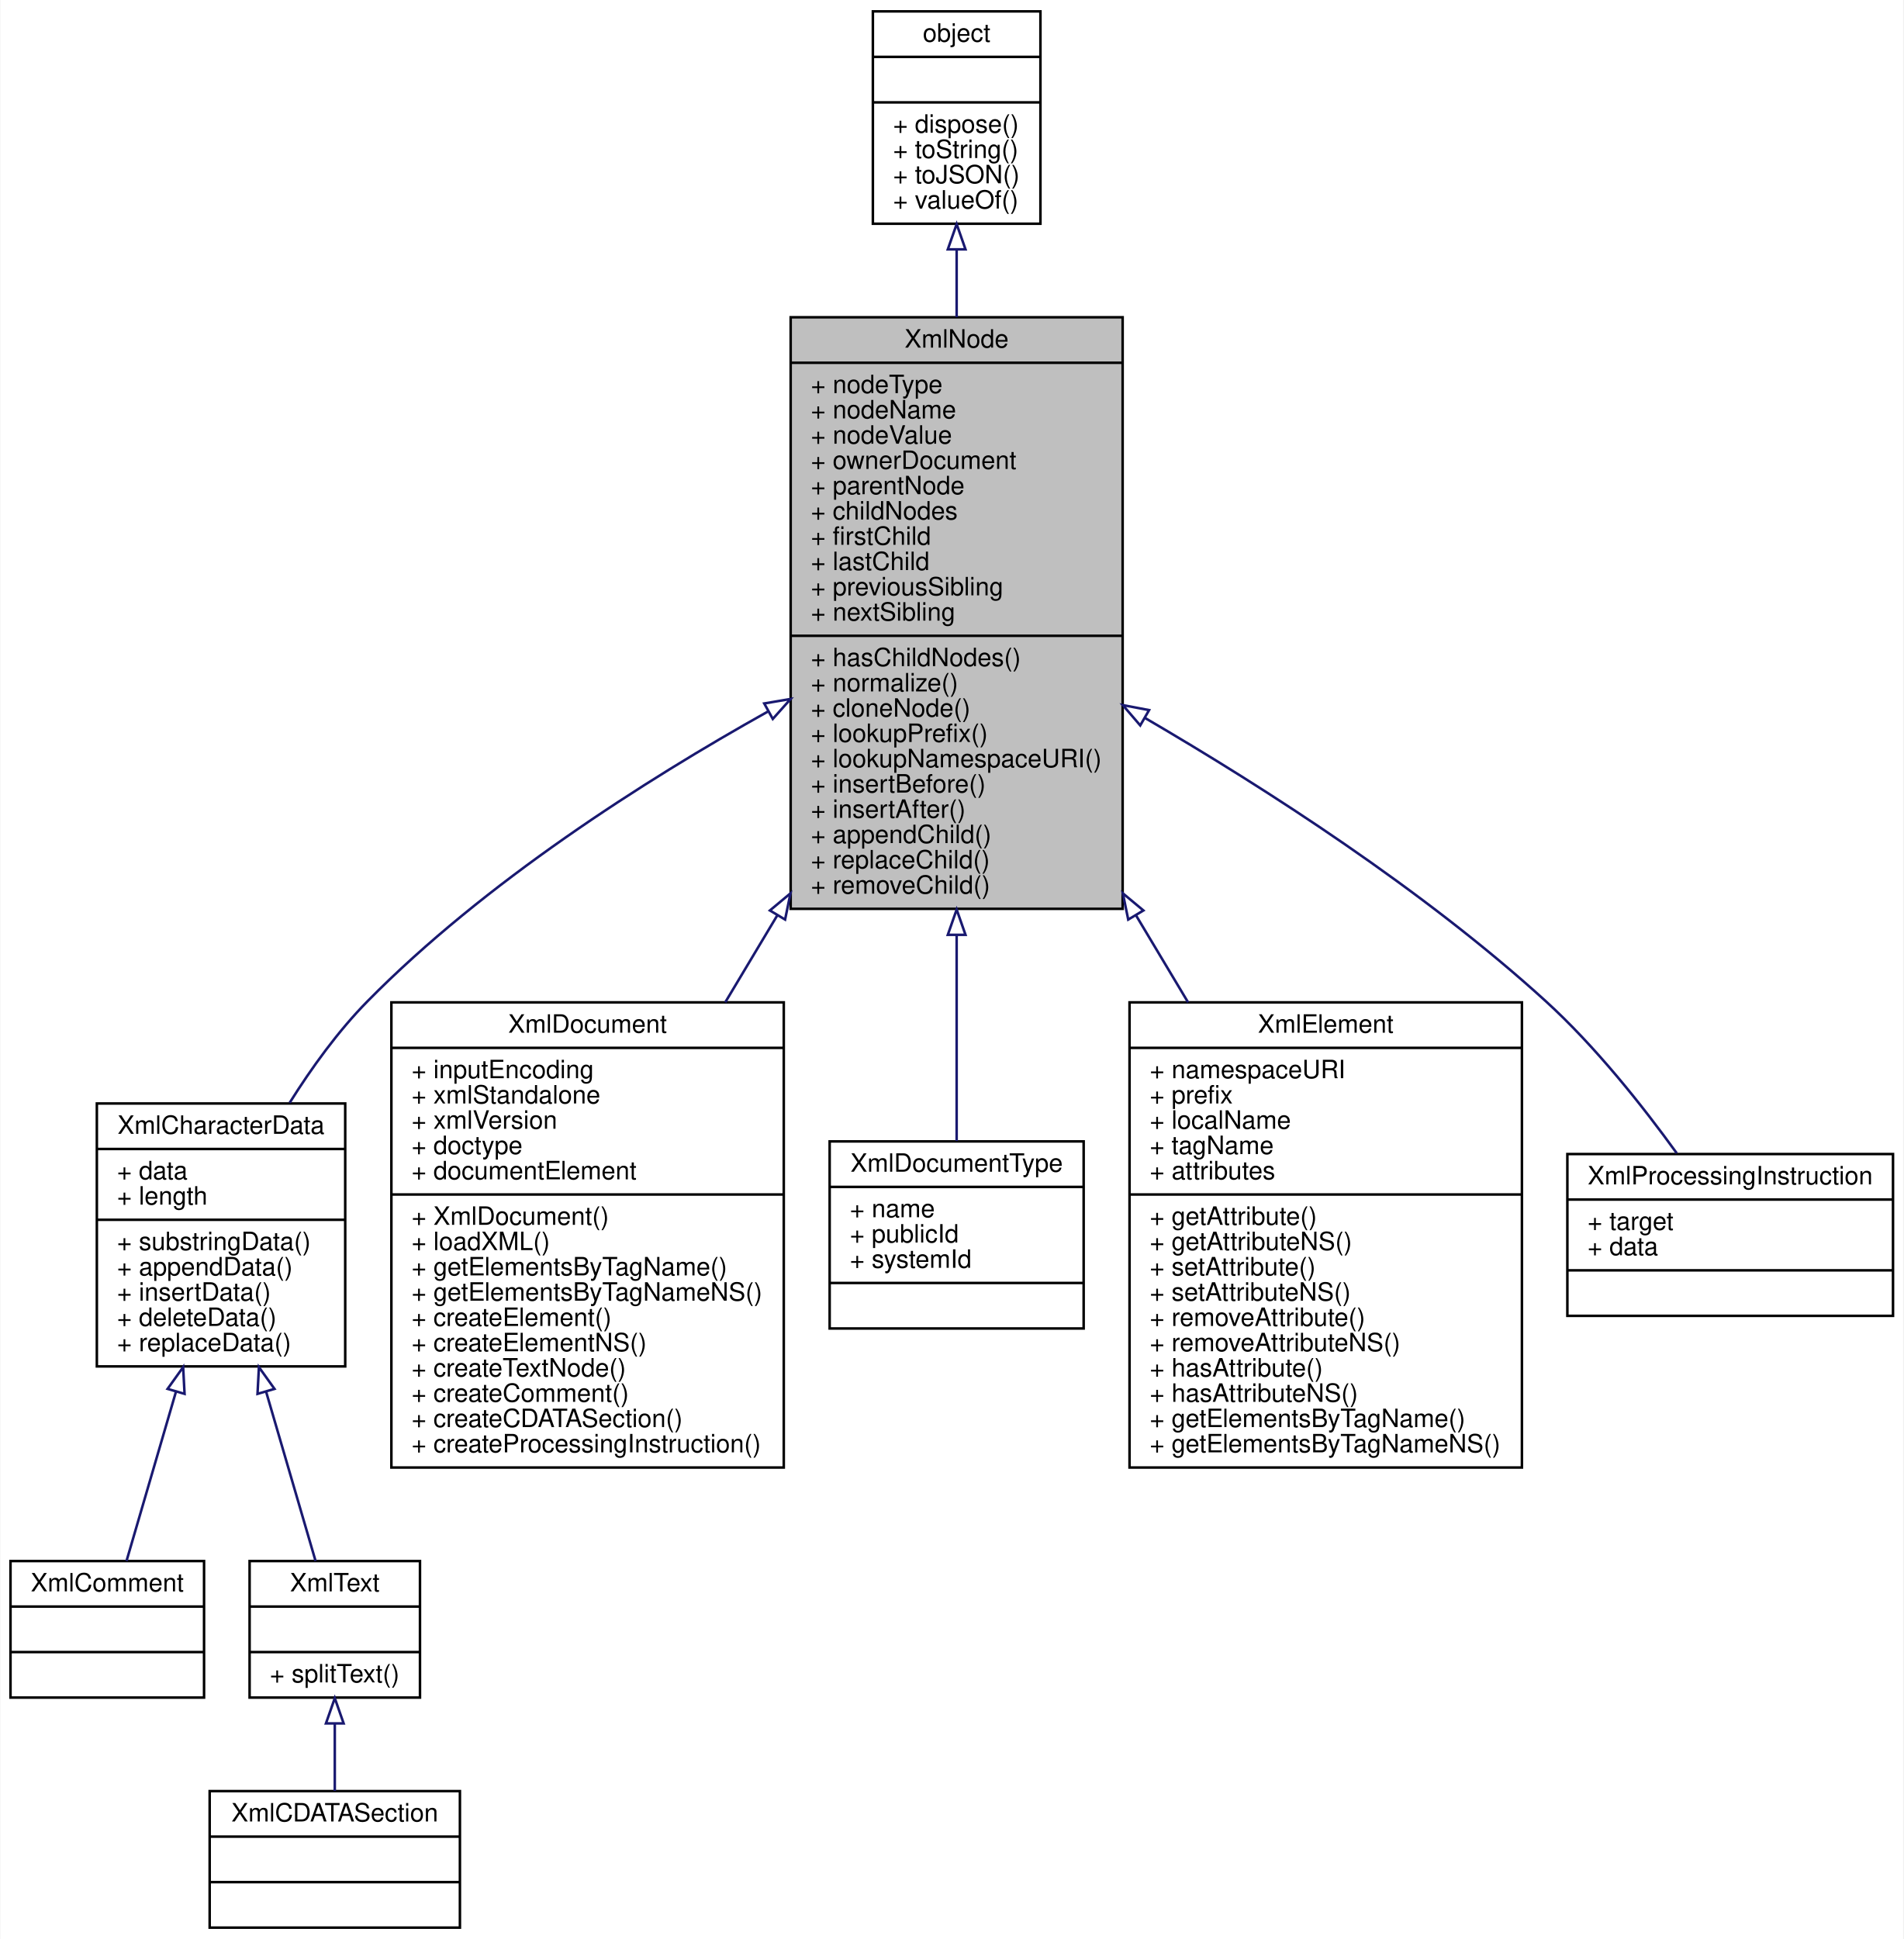
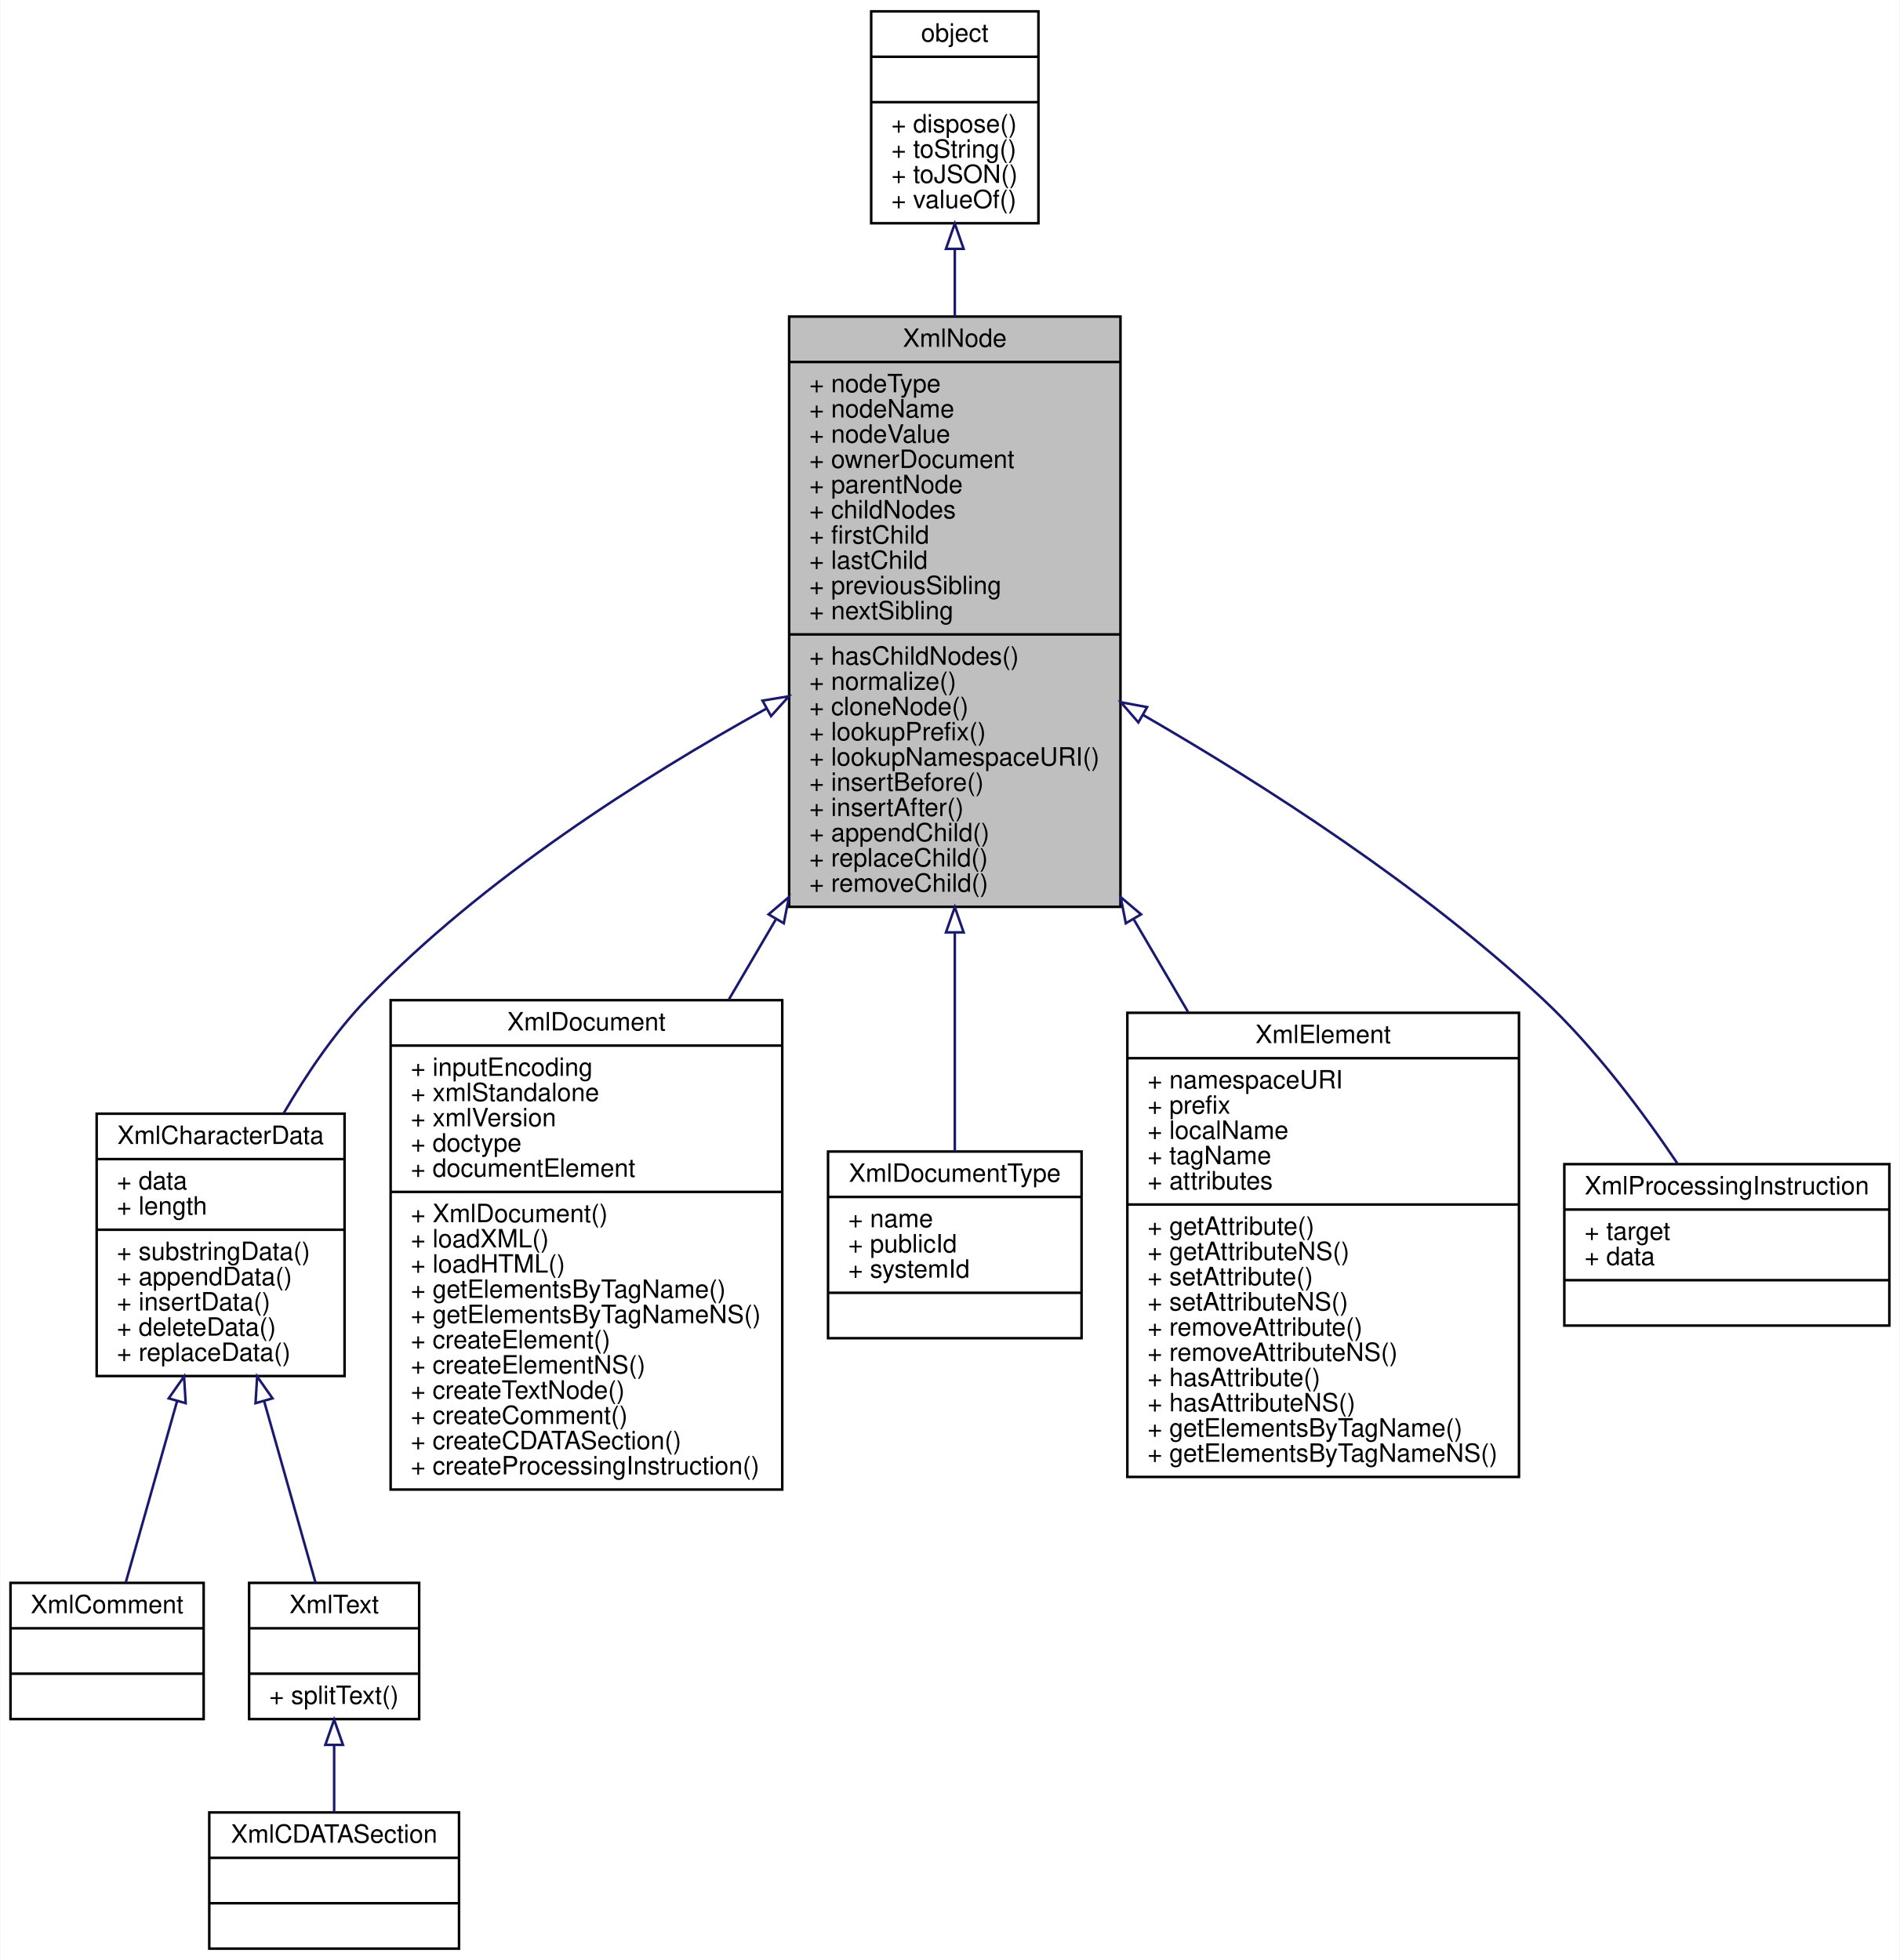
- <svg xmlns="http://www.w3.org/2000/svg" xmlns:xlink="http://www.w3.org/1999/xlink" width="753pt" height="767pt" viewBox="0.00 0.00 752.69 767.00">
-   <g id="graph0" class="graph" transform="scale(1 1) rotate(0) translate(4 763)">
-     <polygon fill="white" stroke="none" points="-4,4 -4,-763 748.694,-763 748.694,4 -4,4" />
+ <svg xmlns="http://www.w3.org/2000/svg" xmlns:xlink="http://www.w3.org/1999/xlink" width="753pt" height="777pt" viewBox="0.00 0.00 752.69 777.00">
+   <g id="graph0" class="graph" transform="scale(1 1) rotate(0) translate(4 773)">
+     <polygon fill="white" stroke="none" points="-4,4 -4,-773 748.694,-773 748.694,4 -4,4" />
    <g id="node1" class="node">
-       <polygon fill="#bfbfbf" stroke="black" points="308.62,-403.5 308.62,-637.5 439.947,-637.5 439.947,-403.5 308.62,-403.5" />
-       <text text-anchor="middle" x="374.283" y="-625.5" font-family="Helvetica,sans-Serif" font-size="10.00">XmlNode</text>
-       <polyline fill="none" stroke="black" points="308.62,-619.5 439.947,-619.5 " />
-       <text text-anchor="start" x="316.62" y="-607.5" font-family="Helvetica,sans-Serif" font-size="10.00">+ nodeType</text>
-       <text text-anchor="start" x="316.62" y="-597.5" font-family="Helvetica,sans-Serif" font-size="10.00">+ nodeName</text>
-       <text text-anchor="start" x="316.62" y="-587.5" font-family="Helvetica,sans-Serif" font-size="10.00">+ nodeValue</text>
-       <text text-anchor="start" x="316.62" y="-577.5" font-family="Helvetica,sans-Serif" font-size="10.00">+ ownerDocument</text>
-       <text text-anchor="start" x="316.62" y="-567.5" font-family="Helvetica,sans-Serif" font-size="10.00">+ parentNode</text>
-       <text text-anchor="start" x="316.62" y="-557.5" font-family="Helvetica,sans-Serif" font-size="10.00">+ childNodes</text>
-       <text text-anchor="start" x="316.62" y="-547.5" font-family="Helvetica,sans-Serif" font-size="10.00">+ firstChild</text>
-       <text text-anchor="start" x="316.62" y="-537.5" font-family="Helvetica,sans-Serif" font-size="10.00">+ lastChild</text>
-       <text text-anchor="start" x="316.62" y="-527.5" font-family="Helvetica,sans-Serif" font-size="10.00">+ previousSibling</text>
-       <text text-anchor="start" x="316.62" y="-517.5" font-family="Helvetica,sans-Serif" font-size="10.00">+ nextSibling</text>
-       <polyline fill="none" stroke="black" points="308.62,-511.5 439.947,-511.5 " />
-       <text text-anchor="start" x="316.62" y="-499.5" font-family="Helvetica,sans-Serif" font-size="10.00">+ hasChildNodes()</text>
-       <text text-anchor="start" x="316.62" y="-489.5" font-family="Helvetica,sans-Serif" font-size="10.00">+ normalize()</text>
-       <text text-anchor="start" x="316.62" y="-479.5" font-family="Helvetica,sans-Serif" font-size="10.00">+ cloneNode()</text>
-       <text text-anchor="start" x="316.62" y="-469.5" font-family="Helvetica,sans-Serif" font-size="10.00">+ lookupPrefix()</text>
-       <text text-anchor="start" x="316.62" y="-459.5" font-family="Helvetica,sans-Serif" font-size="10.00">+ lookupNamespaceURI()</text>
-       <text text-anchor="start" x="316.62" y="-449.5" font-family="Helvetica,sans-Serif" font-size="10.00">+ insertBefore()</text>
-       <text text-anchor="start" x="316.62" y="-439.5" font-family="Helvetica,sans-Serif" font-size="10.00">+ insertAfter()</text>
-       <text text-anchor="start" x="316.62" y="-429.5" font-family="Helvetica,sans-Serif" font-size="10.00">+ appendChild()</text>
-       <text text-anchor="start" x="316.62" y="-419.5" font-family="Helvetica,sans-Serif" font-size="10.00">+ replaceChild()</text>
-       <text text-anchor="start" x="316.62" y="-409.5" font-family="Helvetica,sans-Serif" font-size="10.00">+ removeChild()</text>
+       <polygon fill="#bfbfbf" stroke="black" points="308.62,-413.5 308.62,-647.5 439.947,-647.5 439.947,-413.5 308.62,-413.5" />
+       <text text-anchor="middle" x="374.283" y="-635.5" font-family="Helvetica,sans-Serif" font-size="10.00">XmlNode</text>
+       <polyline fill="none" stroke="black" points="308.62,-629.5 439.947,-629.5 " />
+       <text text-anchor="start" x="316.62" y="-617.5" font-family="Helvetica,sans-Serif" font-size="10.00">+ nodeType</text>
+       <text text-anchor="start" x="316.62" y="-607.5" font-family="Helvetica,sans-Serif" font-size="10.00">+ nodeName</text>
+       <text text-anchor="start" x="316.62" y="-597.5" font-family="Helvetica,sans-Serif" font-size="10.00">+ nodeValue</text>
+       <text text-anchor="start" x="316.62" y="-587.5" font-family="Helvetica,sans-Serif" font-size="10.00">+ ownerDocument</text>
+       <text text-anchor="start" x="316.62" y="-577.5" font-family="Helvetica,sans-Serif" font-size="10.00">+ parentNode</text>
+       <text text-anchor="start" x="316.62" y="-567.5" font-family="Helvetica,sans-Serif" font-size="10.00">+ childNodes</text>
+       <text text-anchor="start" x="316.62" y="-557.5" font-family="Helvetica,sans-Serif" font-size="10.00">+ firstChild</text>
+       <text text-anchor="start" x="316.62" y="-547.5" font-family="Helvetica,sans-Serif" font-size="10.00">+ lastChild</text>
+       <text text-anchor="start" x="316.62" y="-537.5" font-family="Helvetica,sans-Serif" font-size="10.00">+ previousSibling</text>
+       <text text-anchor="start" x="316.62" y="-527.5" font-family="Helvetica,sans-Serif" font-size="10.00">+ nextSibling</text>
+       <polyline fill="none" stroke="black" points="308.62,-521.5 439.947,-521.5 " />
+       <text text-anchor="start" x="316.62" y="-509.5" font-family="Helvetica,sans-Serif" font-size="10.00">+ hasChildNodes()</text>
+       <text text-anchor="start" x="316.62" y="-499.5" font-family="Helvetica,sans-Serif" font-size="10.00">+ normalize()</text>
+       <text text-anchor="start" x="316.62" y="-489.5" font-family="Helvetica,sans-Serif" font-size="10.00">+ cloneNode()</text>
+       <text text-anchor="start" x="316.62" y="-479.5" font-family="Helvetica,sans-Serif" font-size="10.00">+ lookupPrefix()</text>
+       <text text-anchor="start" x="316.62" y="-469.5" font-family="Helvetica,sans-Serif" font-size="10.00">+ lookupNamespaceURI()</text>
+       <text text-anchor="start" x="316.62" y="-459.5" font-family="Helvetica,sans-Serif" font-size="10.00">+ insertBefore()</text>
+       <text text-anchor="start" x="316.62" y="-449.5" font-family="Helvetica,sans-Serif" font-size="10.00">+ insertAfter()</text>
+       <text text-anchor="start" x="316.62" y="-439.5" font-family="Helvetica,sans-Serif" font-size="10.00">+ appendChild()</text>
+       <text text-anchor="start" x="316.62" y="-429.5" font-family="Helvetica,sans-Serif" font-size="10.00">+ replaceChild()</text>
+       <text text-anchor="start" x="316.62" y="-419.5" font-family="Helvetica,sans-Serif" font-size="10.00">+ removeChild()</text>
    </g>
    <g id="node3" class="node">
      <g id="a_node3">
        <a xlink:href="../../d7/d50/interfaceXmlCharacterData.html" target="_top" xlink:title="XmlCharacterData 接口提供了 XmlText 和 XmlComment 节点的常用功能 ">
-           <polygon fill="white" stroke="black" points="34.158,-222.5 34.158,-326.5 132.409,-326.5 132.409,-222.5 34.158,-222.5" />
-           <text text-anchor="middle" x="83.283" y="-314.5" font-family="Helvetica,sans-Serif" font-size="10.00">XmlCharacterData</text>
-           <polyline fill="none" stroke="black" points="34.158,-308.5 132.409,-308.5 " />
-           <text text-anchor="start" x="42.158" y="-296.5" font-family="Helvetica,sans-Serif" font-size="10.00">+ data</text>
-           <text text-anchor="start" x="42.158" y="-286.5" font-family="Helvetica,sans-Serif" font-size="10.00">+ length</text>
-           <polyline fill="none" stroke="black" points="34.158,-280.5 132.409,-280.5 " />
-           <text text-anchor="start" x="42.158" y="-268.5" font-family="Helvetica,sans-Serif" font-size="10.00">+ substringData()</text>
-           <text text-anchor="start" x="42.158" y="-258.5" font-family="Helvetica,sans-Serif" font-size="10.00">+ appendData()</text>
-           <text text-anchor="start" x="42.158" y="-248.5" font-family="Helvetica,sans-Serif" font-size="10.00">+ insertData()</text>
-           <text text-anchor="start" x="42.158" y="-238.5" font-family="Helvetica,sans-Serif" font-size="10.00">+ deleteData()</text>
-           <text text-anchor="start" x="42.158" y="-228.5" font-family="Helvetica,sans-Serif" font-size="10.00">+ replaceData()</text>
+           <polygon fill="white" stroke="black" points="34.158,-227.5 34.158,-331.5 132.409,-331.5 132.409,-227.5 34.158,-227.5" />
+           <text text-anchor="middle" x="83.283" y="-319.5" font-family="Helvetica,sans-Serif" font-size="10.00">XmlCharacterData</text>
+           <polyline fill="none" stroke="black" points="34.158,-313.5 132.409,-313.5 " />
+           <text text-anchor="start" x="42.158" y="-301.5" font-family="Helvetica,sans-Serif" font-size="10.00">+ data</text>
+           <text text-anchor="start" x="42.158" y="-291.5" font-family="Helvetica,sans-Serif" font-size="10.00">+ length</text>
+           <polyline fill="none" stroke="black" points="34.158,-285.5 132.409,-285.5 " />
+           <text text-anchor="start" x="42.158" y="-273.5" font-family="Helvetica,sans-Serif" font-size="10.00">+ substringData()</text>
+           <text text-anchor="start" x="42.158" y="-263.5" font-family="Helvetica,sans-Serif" font-size="10.00">+ appendData()</text>
+           <text text-anchor="start" x="42.158" y="-253.5" font-family="Helvetica,sans-Serif" font-size="10.00">+ insertData()</text>
+           <text text-anchor="start" x="42.158" y="-243.5" font-family="Helvetica,sans-Serif" font-size="10.00">+ deleteData()</text>
+           <text text-anchor="start" x="42.158" y="-233.5" font-family="Helvetica,sans-Serif" font-size="10.00">+ replaceData()</text>
        </a>
      </g>
    </g>
    <g id="edge2" class="edge">
-       <path fill="none" stroke="midnightblue" d="M299.655,-481.561C250.776,-454.24 187.606,-414.003 141.283,-367 129.665,-355.212 119.181,-340.716 110.424,-326.767" />
-       <polygon fill="none" stroke="midnightblue" points="298.164,-484.736 308.609,-486.511 301.55,-478.61 298.164,-484.736" />
+       <path fill="none" stroke="midnightblue" d="M299.541,-492.06C250.469,-464.889 187.123,-424.633 141.283,-377 128.542,-363.761 117.338,-347.234 108.26,-331.618" />
+       <polygon fill="none" stroke="midnightblue" points="298.078,-495.249 308.531,-496.98 301.439,-489.108 298.078,-495.249" />
    </g>
    <g id="node7" class="node">
      <g id="a_node7">
        <a xlink:href="../../d6/d47/interfaceXmlDocument.html" target="_top" xlink:title="XmlDocument 对象代表整个 XML 文档 ">
-           <polygon fill="white" stroke="black" points="150.671,-182.5 150.671,-366.5 305.895,-366.5 305.895,-182.5 150.671,-182.5" />
-           <text text-anchor="middle" x="228.283" y="-354.5" font-family="Helvetica,sans-Serif" font-size="10.00">XmlDocument</text>
-           <polyline fill="none" stroke="black" points="150.671,-348.5 305.895,-348.5 " />
-           <text text-anchor="start" x="158.671" y="-336.5" font-family="Helvetica,sans-Serif" font-size="10.00">+ inputEncoding</text>
-           <text text-anchor="start" x="158.671" y="-326.5" font-family="Helvetica,sans-Serif" font-size="10.00">+ xmlStandalone</text>
-           <text text-anchor="start" x="158.671" y="-316.5" font-family="Helvetica,sans-Serif" font-size="10.00">+ xmlVersion</text>
-           <text text-anchor="start" x="158.671" y="-306.5" font-family="Helvetica,sans-Serif" font-size="10.00">+ doctype</text>
-           <text text-anchor="start" x="158.671" y="-296.5" font-family="Helvetica,sans-Serif" font-size="10.00">+ documentElement</text>
-           <polyline fill="none" stroke="black" points="150.671,-290.5 305.895,-290.5 " />
-           <text text-anchor="start" x="158.671" y="-278.5" font-family="Helvetica,sans-Serif" font-size="10.00">+ XmlDocument()</text>
-           <text text-anchor="start" x="158.671" y="-268.5" font-family="Helvetica,sans-Serif" font-size="10.00">+ loadXML()</text>
+           <polygon fill="white" stroke="black" points="150.671,-182.5 150.671,-376.5 305.895,-376.5 305.895,-182.5 150.671,-182.5" />
+           <text text-anchor="middle" x="228.283" y="-364.5" font-family="Helvetica,sans-Serif" font-size="10.00">XmlDocument</text>
+           <polyline fill="none" stroke="black" points="150.671,-358.5 305.895,-358.5 " />
+           <text text-anchor="start" x="158.671" y="-346.5" font-family="Helvetica,sans-Serif" font-size="10.00">+ inputEncoding</text>
+           <text text-anchor="start" x="158.671" y="-336.5" font-family="Helvetica,sans-Serif" font-size="10.00">+ xmlStandalone</text>
+           <text text-anchor="start" x="158.671" y="-326.5" font-family="Helvetica,sans-Serif" font-size="10.00">+ xmlVersion</text>
+           <text text-anchor="start" x="158.671" y="-316.5" font-family="Helvetica,sans-Serif" font-size="10.00">+ doctype</text>
+           <text text-anchor="start" x="158.671" y="-306.5" font-family="Helvetica,sans-Serif" font-size="10.00">+ documentElement</text>
+           <polyline fill="none" stroke="black" points="150.671,-300.5 305.895,-300.5 " />
+           <text text-anchor="start" x="158.671" y="-288.5" font-family="Helvetica,sans-Serif" font-size="10.00">+ XmlDocument()</text>
+           <text text-anchor="start" x="158.671" y="-278.5" font-family="Helvetica,sans-Serif" font-size="10.00">+ loadXML()</text>
+           <text text-anchor="start" x="158.671" y="-268.5" font-family="Helvetica,sans-Serif" font-size="10.00">+ loadHTML()</text>
          <text text-anchor="start" x="158.671" y="-258.5" font-family="Helvetica,sans-Serif" font-size="10.00">+ getElementsByTagName()</text>
          <text text-anchor="start" x="158.671" y="-248.5" font-family="Helvetica,sans-Serif" font-size="10.00">+ getElementsByTagNameNS()</text>
          <text text-anchor="start" x="158.671" y="-238.5" font-family="Helvetica,sans-Serif" font-size="10.00">+ createElement()</text>
          <text text-anchor="start" x="158.671" y="-228.5" font-family="Helvetica,sans-Serif" font-size="10.00">+ createElementNS()</text>
          <text text-anchor="start" x="158.671" y="-218.5" font-family="Helvetica,sans-Serif" font-size="10.00">+ createTextNode()</text>
          <text text-anchor="start" x="158.671" y="-208.5" font-family="Helvetica,sans-Serif" font-size="10.00">+ createComment()</text>
          <text text-anchor="start" x="158.671" y="-198.5" font-family="Helvetica,sans-Serif" font-size="10.00">+ createCDATASection()</text>
          <text text-anchor="start" x="158.671" y="-188.5" font-family="Helvetica,sans-Serif" font-size="10.00">+ createProcessingInstruction()</text>
        </a>
      </g>
    </g>
    <g id="edge6" class="edge">
-       <path fill="none" stroke="midnightblue" d="M303.273,-400.826C296.369,-389.288 289.442,-377.71 282.737,-366.506" />
-       <polygon fill="none" stroke="midnightblue" points="300.406,-402.85 308.544,-409.634 306.413,-399.256 300.406,-402.85" />
+       <path fill="none" stroke="midnightblue" d="M303.316,-408.467C297.082,-397.835 290.828,-387.169 284.736,-376.78" />
+       <polygon fill="none" stroke="midnightblue" points="300.467,-410.527 308.544,-417.383 306.505,-406.986 300.467,-410.527" />
    </g>
    <g id="node8" class="node">
      <g id="a_node8">
        <a xlink:href="../../d4/d35/interfaceXmlDocumentType.html" target="_top" xlink:title="XmlDocumentType 对象用于访问 XML 所定义的实体 ">
-           <polygon fill="white" stroke="black" points="324.042,-237.5 324.042,-311.5 424.524,-311.5 424.524,-237.5 324.042,-237.5" />
-           <text text-anchor="middle" x="374.283" y="-299.5" font-family="Helvetica,sans-Serif" font-size="10.00">XmlDocumentType</text>
-           <polyline fill="none" stroke="black" points="324.042,-293.5 424.524,-293.5 " />
-           <text text-anchor="start" x="332.042" y="-281.5" font-family="Helvetica,sans-Serif" font-size="10.00">+ name</text>
-           <text text-anchor="start" x="332.042" y="-271.5" font-family="Helvetica,sans-Serif" font-size="10.00">+ publicId</text>
-           <text text-anchor="start" x="332.042" y="-261.5" font-family="Helvetica,sans-Serif" font-size="10.00">+ systemId</text>
-           <polyline fill="none" stroke="black" points="324.042,-255.5 424.524,-255.5 " />
-           <text text-anchor="middle" x="374.283" y="-243.5" font-family="Helvetica,sans-Serif" font-size="10.00"> </text>
+           <polygon fill="white" stroke="black" points="324.042,-242.5 324.042,-316.5 424.524,-316.5 424.524,-242.5 324.042,-242.5" />
+           <text text-anchor="middle" x="374.283" y="-304.5" font-family="Helvetica,sans-Serif" font-size="10.00">XmlDocumentType</text>
+           <polyline fill="none" stroke="black" points="324.042,-298.5 424.524,-298.5 " />
+           <text text-anchor="start" x="332.042" y="-286.5" font-family="Helvetica,sans-Serif" font-size="10.00">+ name</text>
+           <text text-anchor="start" x="332.042" y="-276.5" font-family="Helvetica,sans-Serif" font-size="10.00">+ publicId</text>
+           <text text-anchor="start" x="332.042" y="-266.5" font-family="Helvetica,sans-Serif" font-size="10.00">+ systemId</text>
+           <polyline fill="none" stroke="black" points="324.042,-260.5 424.524,-260.5 " />
+           <text text-anchor="middle" x="374.283" y="-248.5" font-family="Helvetica,sans-Serif" font-size="10.00"> </text>
        </a>
      </g>
    </g>
    <g id="edge7" class="edge">
-       <path fill="none" stroke="midnightblue" d="M374.283,-393.075C374.283,-363.178 374.283,-333.636 374.283,-311.643" />
-       <polygon fill="none" stroke="midnightblue" points="370.783,-393.217 374.283,-403.217 377.783,-393.217 370.783,-393.217" />
+       <path fill="none" stroke="midnightblue" d="M374.283,-403.079C374.283,-371.328 374.283,-339.744 374.283,-316.589" />
+       <polygon fill="none" stroke="midnightblue" points="370.783,-403.383 374.283,-413.384 377.783,-403.384 370.783,-403.383" />
    </g>
    <g id="node9" class="node">
      <g id="a_node9">
        <a xlink:href="../../d7/ddb/interfaceXmlElement.html" target="_top" xlink:title="XmlElement 对象表示 XML 文档中的元素 ">
-           <polygon fill="white" stroke="black" points="442.671,-182.5 442.671,-366.5 597.895,-366.5 597.895,-182.5 442.671,-182.5" />
-           <text text-anchor="middle" x="520.283" y="-354.5" font-family="Helvetica,sans-Serif" font-size="10.00">XmlElement</text>
-           <polyline fill="none" stroke="black" points="442.671,-348.5 597.895,-348.5 " />
-           <text text-anchor="start" x="450.671" y="-336.5" font-family="Helvetica,sans-Serif" font-size="10.00">+ namespaceURI</text>
-           <text text-anchor="start" x="450.671" y="-326.5" font-family="Helvetica,sans-Serif" font-size="10.00">+ prefix</text>
-           <text text-anchor="start" x="450.671" y="-316.5" font-family="Helvetica,sans-Serif" font-size="10.00">+ localName</text>
-           <text text-anchor="start" x="450.671" y="-306.5" font-family="Helvetica,sans-Serif" font-size="10.00">+ tagName</text>
-           <text text-anchor="start" x="450.671" y="-296.5" font-family="Helvetica,sans-Serif" font-size="10.00">+ attributes</text>
-           <polyline fill="none" stroke="black" points="442.671,-290.5 597.895,-290.5 " />
-           <text text-anchor="start" x="450.671" y="-278.5" font-family="Helvetica,sans-Serif" font-size="10.00">+ getAttribute()</text>
-           <text text-anchor="start" x="450.671" y="-268.5" font-family="Helvetica,sans-Serif" font-size="10.00">+ getAttributeNS()</text>
-           <text text-anchor="start" x="450.671" y="-258.5" font-family="Helvetica,sans-Serif" font-size="10.00">+ setAttribute()</text>
-           <text text-anchor="start" x="450.671" y="-248.5" font-family="Helvetica,sans-Serif" font-size="10.00">+ setAttributeNS()</text>
-           <text text-anchor="start" x="450.671" y="-238.5" font-family="Helvetica,sans-Serif" font-size="10.00">+ removeAttribute()</text>
-           <text text-anchor="start" x="450.671" y="-228.5" font-family="Helvetica,sans-Serif" font-size="10.00">+ removeAttributeNS()</text>
-           <text text-anchor="start" x="450.671" y="-218.5" font-family="Helvetica,sans-Serif" font-size="10.00">+ hasAttribute()</text>
-           <text text-anchor="start" x="450.671" y="-208.5" font-family="Helvetica,sans-Serif" font-size="10.00">+ hasAttributeNS()</text>
-           <text text-anchor="start" x="450.671" y="-198.5" font-family="Helvetica,sans-Serif" font-size="10.00">+ getElementsByTagName()</text>
-           <text text-anchor="start" x="450.671" y="-188.5" font-family="Helvetica,sans-Serif" font-size="10.00">+ getElementsByTagNameNS()</text>
+           <polygon fill="white" stroke="black" points="442.671,-187.5 442.671,-371.5 597.895,-371.5 597.895,-187.5 442.671,-187.5" />
+           <text text-anchor="middle" x="520.283" y="-359.5" font-family="Helvetica,sans-Serif" font-size="10.00">XmlElement</text>
+           <polyline fill="none" stroke="black" points="442.671,-353.5 597.895,-353.5 " />
+           <text text-anchor="start" x="450.671" y="-341.5" font-family="Helvetica,sans-Serif" font-size="10.00">+ namespaceURI</text>
+           <text text-anchor="start" x="450.671" y="-331.5" font-family="Helvetica,sans-Serif" font-size="10.00">+ prefix</text>
+           <text text-anchor="start" x="450.671" y="-321.5" font-family="Helvetica,sans-Serif" font-size="10.00">+ localName</text>
+           <text text-anchor="start" x="450.671" y="-311.5" font-family="Helvetica,sans-Serif" font-size="10.00">+ tagName</text>
+           <text text-anchor="start" x="450.671" y="-301.5" font-family="Helvetica,sans-Serif" font-size="10.00">+ attributes</text>
+           <polyline fill="none" stroke="black" points="442.671,-295.5 597.895,-295.5 " />
+           <text text-anchor="start" x="450.671" y="-283.5" font-family="Helvetica,sans-Serif" font-size="10.00">+ getAttribute()</text>
+           <text text-anchor="start" x="450.671" y="-273.5" font-family="Helvetica,sans-Serif" font-size="10.00">+ getAttributeNS()</text>
+           <text text-anchor="start" x="450.671" y="-263.5" font-family="Helvetica,sans-Serif" font-size="10.00">+ setAttribute()</text>
+           <text text-anchor="start" x="450.671" y="-253.5" font-family="Helvetica,sans-Serif" font-size="10.00">+ setAttributeNS()</text>
+           <text text-anchor="start" x="450.671" y="-243.5" font-family="Helvetica,sans-Serif" font-size="10.00">+ removeAttribute()</text>
+           <text text-anchor="start" x="450.671" y="-233.5" font-family="Helvetica,sans-Serif" font-size="10.00">+ removeAttributeNS()</text>
+           <text text-anchor="start" x="450.671" y="-223.5" font-family="Helvetica,sans-Serif" font-size="10.00">+ hasAttribute()</text>
+           <text text-anchor="start" x="450.671" y="-213.5" font-family="Helvetica,sans-Serif" font-size="10.00">+ hasAttributeNS()</text>
+           <text text-anchor="start" x="450.671" y="-203.5" font-family="Helvetica,sans-Serif" font-size="10.00">+ getElementsByTagName()</text>
+           <text text-anchor="start" x="450.671" y="-193.5" font-family="Helvetica,sans-Serif" font-size="10.00">+ getElementsByTagNameNS()</text>
        </a>
      </g>
    </g>
    <g id="edge8" class="edge">
-       <path fill="none" stroke="midnightblue" d="M445.293,-400.826C452.197,-389.288 459.125,-377.71 465.829,-366.506" />
-       <polygon fill="none" stroke="midnightblue" points="442.154,-399.256 440.022,-409.634 448.16,-402.85 442.154,-399.256" />
+       <path fill="none" stroke="midnightblue" d="M445.268,-408.436C452.484,-396.129 459.727,-383.778 466.713,-371.862" />
+       <polygon fill="none" stroke="midnightblue" points="442.061,-406.986 440.022,-417.383 448.1,-410.527 442.061,-406.986" />
    </g>
    <g id="node10" class="node">
      <g id="a_node10">
        <a xlink:href="../../da/df6/interfaceXmlProcessingInstruction.html" target="_top" xlink:title="XmlProcessingInstruction 对象表示 xml 处理指令 ">
-           <polygon fill="white" stroke="black" points="615.872,-242.5 615.872,-306.5 744.694,-306.5 744.694,-242.5 615.872,-242.5" />
-           <text text-anchor="middle" x="680.283" y="-294.5" font-family="Helvetica,sans-Serif" font-size="10.00">XmlProcessingInstruction</text>
-           <polyline fill="none" stroke="black" points="615.872,-288.5 744.694,-288.5 " />
-           <text text-anchor="start" x="623.872" y="-276.5" font-family="Helvetica,sans-Serif" font-size="10.00">+ target</text>
-           <text text-anchor="start" x="623.872" y="-266.5" font-family="Helvetica,sans-Serif" font-size="10.00">+ data</text>
-           <polyline fill="none" stroke="black" points="615.872,-260.5 744.694,-260.5 " />
-           <text text-anchor="middle" x="680.283" y="-248.5" font-family="Helvetica,sans-Serif" font-size="10.00"> </text>
+           <polygon fill="white" stroke="black" points="615.872,-247.5 615.872,-311.5 744.694,-311.5 744.694,-247.5 615.872,-247.5" />
+           <text text-anchor="middle" x="680.283" y="-299.5" font-family="Helvetica,sans-Serif" font-size="10.00">XmlProcessingInstruction</text>
+           <polyline fill="none" stroke="black" points="615.872,-293.5 744.694,-293.5 " />
+           <text text-anchor="start" x="623.872" y="-281.5" font-family="Helvetica,sans-Serif" font-size="10.00">+ target</text>
+           <text text-anchor="start" x="623.872" y="-271.5" font-family="Helvetica,sans-Serif" font-size="10.00">+ data</text>
+           <polyline fill="none" stroke="black" points="615.872,-265.5 744.694,-265.5 " />
+           <text text-anchor="middle" x="680.283" y="-253.5" font-family="Helvetica,sans-Serif" font-size="10.00"> </text>
        </a>
      </g>
    </g>
    <g id="edge9" class="edge">
-       <path fill="none" stroke="midnightblue" d="M448.791,-479.001C496.778,-450.995 558.986,-410.964 607.283,-367 626.97,-349.08 645.624,-325.54 659.147,-306.824" />
-       <polygon fill="none" stroke="midnightblue" points="446.903,-476.049 440.002,-484.089 450.41,-482.107 446.903,-476.049" />
+       <path fill="none" stroke="midnightblue" d="M448.921,-489.56C497.1,-461.719 559.473,-421.66 607.283,-377 628.008,-357.641 647.175,-331.864 660.664,-311.821" />
+       <polygon fill="none" stroke="midnightblue" points="447.034,-486.608 440.097,-494.615 450.514,-492.682 447.034,-486.608" />
    </g>
    <g id="node2" class="node">
      <g id="a_node2">
        <a xlink:href="../../db/d38/interfaceobject.html" target="_top" xlink:title="基础对象，所有对象均继承于此 ">
-           <polygon fill="white" stroke="black" points="341.139,-674.5 341.139,-758.5 407.427,-758.5 407.427,-674.5 341.139,-674.5" />
-           <text text-anchor="middle" x="374.283" y="-746.5" font-family="Helvetica,sans-Serif" font-size="10.00">object</text>
-           <polyline fill="none" stroke="black" points="341.139,-740.5 407.427,-740.5 " />
-           <text text-anchor="middle" x="374.283" y="-728.5" font-family="Helvetica,sans-Serif" font-size="10.00"> </text>
-           <polyline fill="none" stroke="black" points="341.139,-722.5 407.427,-722.5 " />
-           <text text-anchor="start" x="349.139" y="-710.5" font-family="Helvetica,sans-Serif" font-size="10.00">+ dispose()</text>
-           <text text-anchor="start" x="349.139" y="-700.5" font-family="Helvetica,sans-Serif" font-size="10.00">+ toString()</text>
-           <text text-anchor="start" x="349.139" y="-690.5" font-family="Helvetica,sans-Serif" font-size="10.00">+ toJSON()</text>
-           <text text-anchor="start" x="349.139" y="-680.5" font-family="Helvetica,sans-Serif" font-size="10.00">+ valueOf()</text>
+           <polygon fill="white" stroke="black" points="341.139,-684.5 341.139,-768.5 407.427,-768.5 407.427,-684.5 341.139,-684.5" />
+           <text text-anchor="middle" x="374.283" y="-756.5" font-family="Helvetica,sans-Serif" font-size="10.00">object</text>
+           <polyline fill="none" stroke="black" points="341.139,-750.5 407.427,-750.5 " />
+           <text text-anchor="middle" x="374.283" y="-738.5" font-family="Helvetica,sans-Serif" font-size="10.00"> </text>
+           <polyline fill="none" stroke="black" points="341.139,-732.5 407.427,-732.5 " />
+           <text text-anchor="start" x="349.139" y="-720.5" font-family="Helvetica,sans-Serif" font-size="10.00">+ dispose()</text>
+           <text text-anchor="start" x="349.139" y="-710.5" font-family="Helvetica,sans-Serif" font-size="10.00">+ toString()</text>
+           <text text-anchor="start" x="349.139" y="-700.5" font-family="Helvetica,sans-Serif" font-size="10.00">+ toJSON()</text>
+           <text text-anchor="start" x="349.139" y="-690.5" font-family="Helvetica,sans-Serif" font-size="10.00">+ valueOf()</text>
        </a>
      </g>
    </g>
    <g id="edge1" class="edge">
-       <path fill="none" stroke="midnightblue" d="M374.283,-664.085C374.283,-655.706 374.283,-646.74 374.283,-637.536" />
-       <polygon fill="none" stroke="midnightblue" points="370.783,-664.358 374.283,-674.358 377.783,-664.358 370.783,-664.358" />
+       <path fill="none" stroke="midnightblue" d="M374.283,-674.085C374.283,-665.706 374.283,-656.74 374.283,-647.536" />
+       <polygon fill="none" stroke="midnightblue" points="370.783,-674.358 374.283,-684.358 377.783,-674.358 370.783,-674.358" />
    </g>
    <g id="node4" class="node">
      <g id="a_node4">
        <a xlink:href="../../dd/dc1/interfaceXmlComment.html" target="_top" xlink:title="XmlComment 对象表示文档中注释节点的内容 ">
          <polygon fill="white" stroke="black" points="0,-91.5 0,-145.5 76.566,-145.5 76.566,-91.5 0,-91.5" />
          <text text-anchor="middle" x="38.283" y="-133.5" font-family="Helvetica,sans-Serif" font-size="10.00">XmlComment</text>
          <polyline fill="none" stroke="black" points="0,-127.5 76.566,-127.5 " />
          <text text-anchor="middle" x="38.283" y="-115.5" font-family="Helvetica,sans-Serif" font-size="10.00"> </text>
          <polyline fill="none" stroke="black" points="0,-109.5 76.566,-109.5 " />
          <text text-anchor="middle" x="38.283" y="-97.5" font-family="Helvetica,sans-Serif" font-size="10.00"> </text>
        </a>
      </g>
    </g>
    <g id="edge3" class="edge">
-       <path fill="none" stroke="midnightblue" d="M65.428,-212.397C58.628,-189.126 51.236,-163.829 45.886,-145.518" />
-       <polygon fill="none" stroke="midnightblue" points="62.135,-213.603 68.299,-222.22 68.853,-211.64 62.135,-213.603" />
+       <path fill="none" stroke="midnightblue" d="M66.035,-217.556C58.984,-192.643 51.205,-165.156 45.681,-145.639" />
+       <polygon fill="none" stroke="midnightblue" points="62.706,-218.647 68.797,-227.316 69.442,-216.741 62.706,-218.647" />
    </g>
    <g id="node5" class="node">
      <g id="a_node5">
        <a xlink:href="../../d3/d51/interfaceXmlText.html" target="_top" xlink:title="XmlText 对象表示元素或属性的文本内容 ">
          <polygon fill="white" stroke="black" points="94.582,-91.5 94.582,-145.5 161.984,-145.5 161.984,-91.5 94.582,-91.5" />
          <text text-anchor="middle" x="128.283" y="-133.5" font-family="Helvetica,sans-Serif" font-size="10.00">XmlText</text>
          <polyline fill="none" stroke="black" points="94.582,-127.5 161.984,-127.5 " />
          <text text-anchor="middle" x="128.283" y="-115.5" font-family="Helvetica,sans-Serif" font-size="10.00"> </text>
          <polyline fill="none" stroke="black" points="94.582,-109.5 161.984,-109.5 " />
          <text text-anchor="start" x="102.583" y="-97.5" font-family="Helvetica,sans-Serif" font-size="10.00">+ splitText()</text>
        </a>
      </g>
    </g>
    <g id="edge4" class="edge">
-       <path fill="none" stroke="midnightblue" d="M101.138,-212.397C107.938,-189.126 115.33,-163.829 120.681,-145.518" />
-       <polygon fill="none" stroke="midnightblue" points="97.713,-211.64 98.268,-222.22 104.432,-213.603 97.713,-211.64" />
+       <path fill="none" stroke="midnightblue" d="M100.532,-217.556C107.582,-192.643 115.362,-165.156 120.885,-145.639" />
+       <polygon fill="none" stroke="midnightblue" points="97.125,-216.741 97.769,-227.316 103.86,-218.647 97.125,-216.741" />
    </g>
    <g id="node6" class="node">
      <g id="a_node6">
        <a xlink:href="../../d4/dd8/interfaceXmlCDATASection.html" target="_top" xlink:title="XmlCDATASection 对象表示文档中的 CDATA 区段 ">
          <polygon fill="white" stroke="black" points="78.787,-0.5 78.787,-54.5 177.78,-54.5 177.78,-0.5 78.787,-0.5" />
          <text text-anchor="middle" x="128.283" y="-42.5" font-family="Helvetica,sans-Serif" font-size="10.00">XmlCDATASection</text>
          <polyline fill="none" stroke="black" points="78.787,-36.5 177.78,-36.5 " />
          <text text-anchor="middle" x="128.283" y="-24.5" font-family="Helvetica,sans-Serif" font-size="10.00"> </text>
          <polyline fill="none" stroke="black" points="78.787,-18.5 177.78,-18.5 " />
          <text text-anchor="middle" x="128.283" y="-6.5" font-family="Helvetica,sans-Serif" font-size="10.00"> </text>
        </a>
      </g>
    </g>
    <g id="edge5" class="edge">
      <path fill="none" stroke="midnightblue" d="M128.283,-81.115C128.283,-72.206 128.283,-62.847 128.283,-54.534" />
      <polygon fill="none" stroke="midnightblue" points="124.783,-81.278 128.283,-91.278 131.783,-81.278 124.783,-81.278" />
    </g>
  </g>
</svg>
